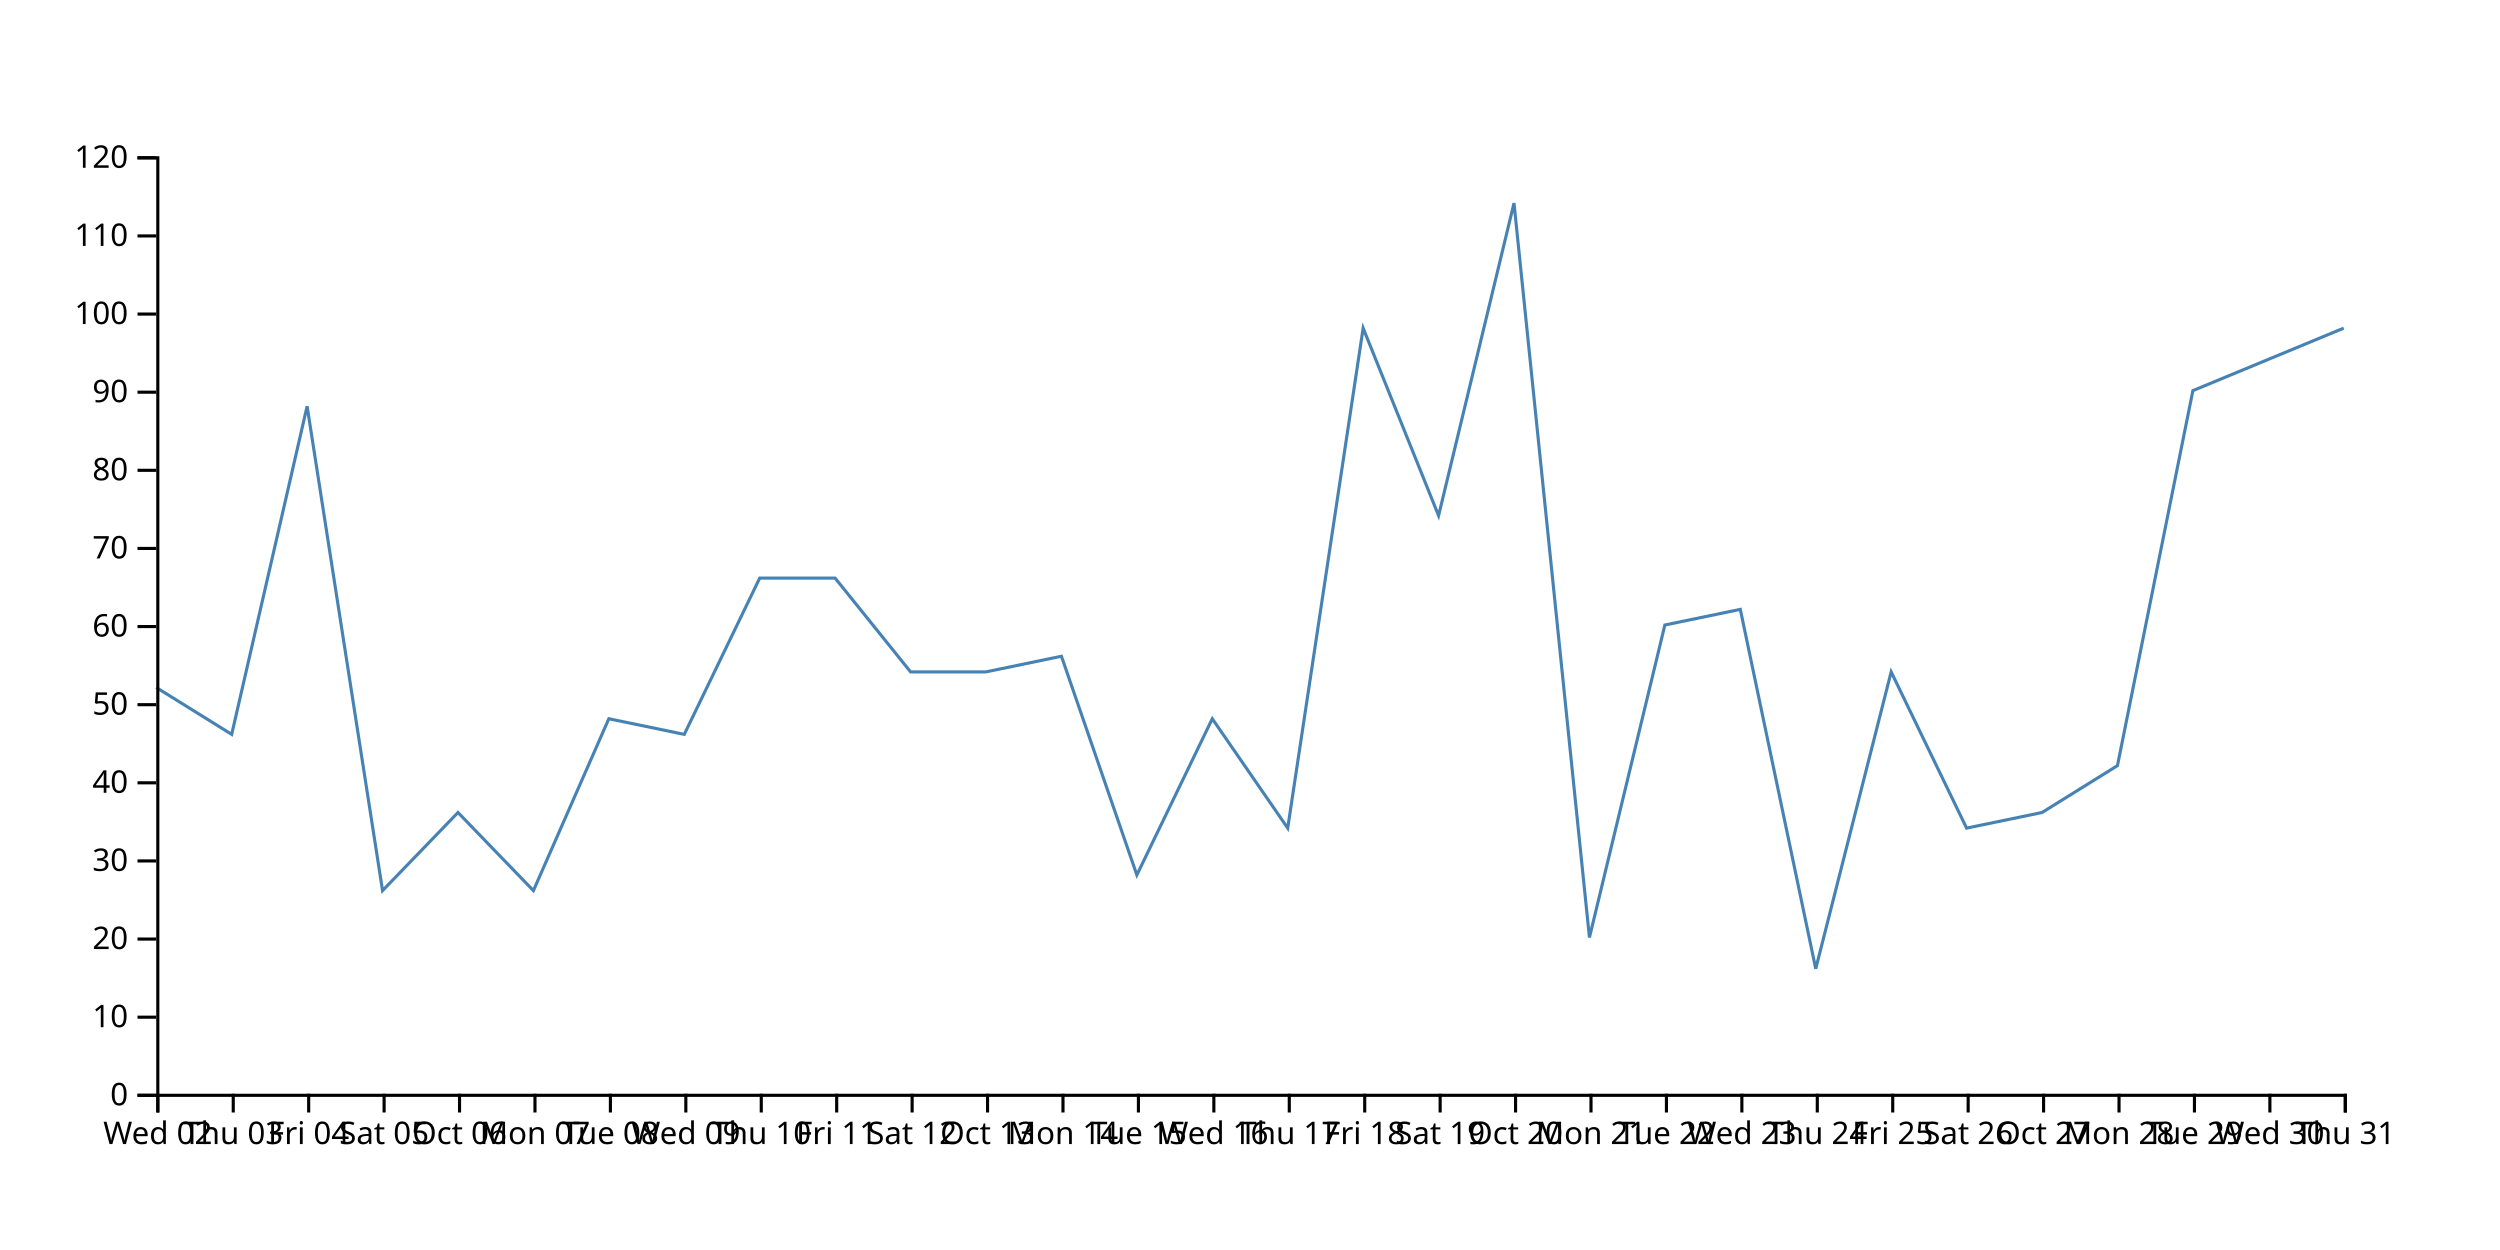
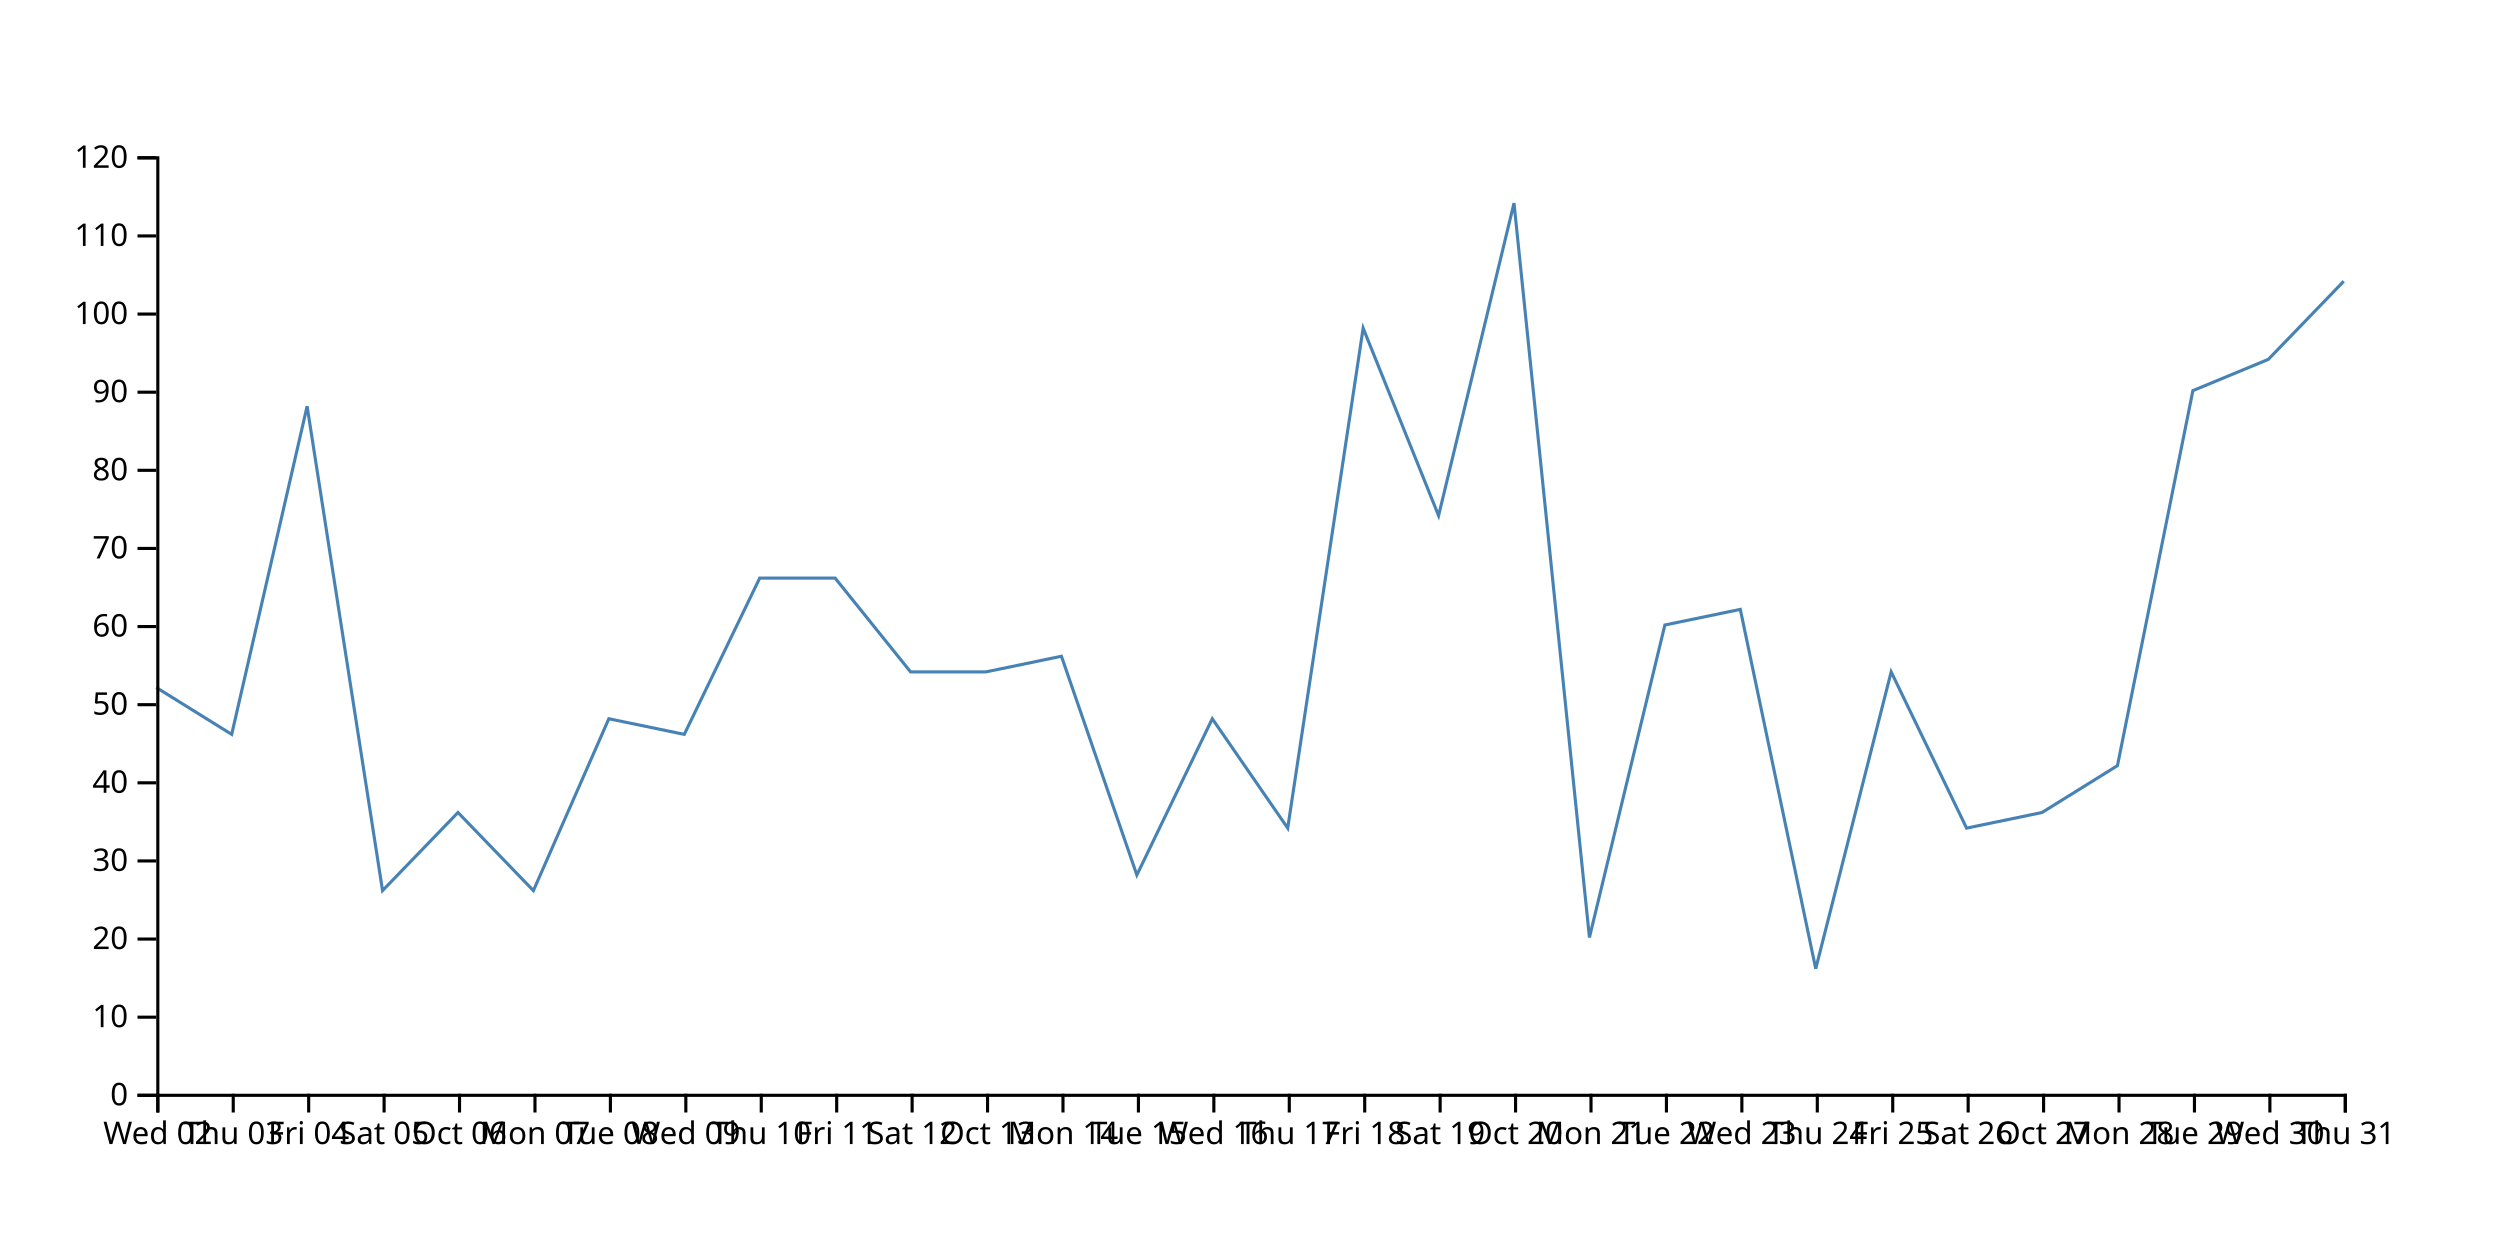
<svg xmlns="http://www.w3.org/2000/svg" width="800" height="400">
-   <path d="M750,105L725.862,115L701.724,125L677.586,245L653.448,260L629.31,265L605.172,215L581.034,310L556.897,195L532.759,200L508.621,300L484.483,65L460.345,165L436.207,105L412.069,265L387.931,230L363.793,280L339.655,210L315.517,215L291.379,215L267.241,185L243.103,185L218.966,235L194.828,230L170.69,285L146.552,260L122.414,285L98.276,130L74.138,235L50,220" fill="none" stroke="steelblue" />
+   <path d="M750,90L725.862,115L701.724,125L677.586,245L653.448,260L629.31,265L605.172,215L581.034,310L556.897,195L532.759,200L508.621,300L484.483,65L460.345,165L436.207,105L412.069,265L387.931,230L363.793,280L339.655,210L315.517,215L291.379,215L267.241,185L243.103,185L218.966,235L194.828,230L170.69,285L146.552,260L122.414,285L98.276,130L74.138,235L50,220" fill="none" stroke="steelblue" />
  <g transform="translate(0,350)" fill="none" font-size="10" font-family="sans-serif" text-anchor="middle">
    <path class="domain" stroke="currentColor" d="M50.5,6V0.5H750.5V6" />
    <g class="tick" opacity="1" transform="translate(50.5,0)">
      <line stroke="currentColor" y2="6" />
      <text fill="currentColor" y="9" dy="0.71em">Wed 02</text>
    </g>
    <g class="tick" opacity="1" transform="translate(74.63793,0)">
      <line stroke="currentColor" y2="6" />
      <text fill="currentColor" y="9" dy="0.71em">Thu 03</text>
    </g>
    <g class="tick" opacity="1" transform="translate(98.77586,0)">
      <line stroke="currentColor" y2="6" />
      <text fill="currentColor" y="9" dy="0.71em">Fri 04</text>
    </g>
    <g class="tick" opacity="1" transform="translate(122.9138,0)">
      <line stroke="currentColor" y2="6" />
      <text fill="currentColor" y="9" dy="0.71em">Sat 05</text>
    </g>
    <g class="tick" opacity="1" transform="translate(147.0517,0)">
      <line stroke="currentColor" y2="6" />
      <text fill="currentColor" y="9" dy="0.71em">Oct 06</text>
    </g>
    <g class="tick" opacity="1" transform="translate(171.1897,0)">
      <line stroke="currentColor" y2="6" />
      <text fill="currentColor" y="9" dy="0.71em">Mon 07</text>
    </g>
    <g class="tick" opacity="1" transform="translate(195.3276,0)">
      <line stroke="currentColor" y2="6" />
      <text fill="currentColor" y="9" dy="0.71em">Tue 08</text>
    </g>
    <g class="tick" opacity="1" transform="translate(219.4655,0)">
      <line stroke="currentColor" y2="6" />
      <text fill="currentColor" y="9" dy="0.71em">Wed 09</text>
    </g>
    <g class="tick" opacity="1" transform="translate(243.6034,0)">
      <line stroke="currentColor" y2="6" />
      <text fill="currentColor" y="9" dy="0.71em">Thu 10</text>
    </g>
    <g class="tick" opacity="1" transform="translate(267.7414,0)">
      <line stroke="currentColor" y2="6" />
      <text fill="currentColor" y="9" dy="0.71em">Fri 11</text>
    </g>
    <g class="tick" opacity="1" transform="translate(291.8793,0)">
      <line stroke="currentColor" y2="6" />
      <text fill="currentColor" y="9" dy="0.71em">Sat 12</text>
    </g>
    <g class="tick" opacity="1" transform="translate(316.0172,0)">
      <line stroke="currentColor" y2="6" />
      <text fill="currentColor" y="9" dy="0.71em">Oct 13</text>
    </g>
    <g class="tick" opacity="1" transform="translate(340.1552,0)">
      <line stroke="currentColor" y2="6" />
      <text fill="currentColor" y="9" dy="0.71em">Mon 14</text>
    </g>
    <g class="tick" opacity="1" transform="translate(364.2931,0)">
      <line stroke="currentColor" y2="6" />
      <text fill="currentColor" y="9" dy="0.71em">Tue 15</text>
    </g>
    <g class="tick" opacity="1" transform="translate(388.431,0)">
      <line stroke="currentColor" y2="6" />
      <text fill="currentColor" y="9" dy="0.71em">Wed 16</text>
    </g>
    <g class="tick" opacity="1" transform="translate(412.569,0)">
      <line stroke="currentColor" y2="6" />
      <text fill="currentColor" y="9" dy="0.71em">Thu 17</text>
    </g>
    <g class="tick" opacity="1" transform="translate(436.7069,0)">
      <line stroke="currentColor" y2="6" />
      <text fill="currentColor" y="9" dy="0.71em">Fri 18</text>
    </g>
    <g class="tick" opacity="1" transform="translate(460.8448,0)">
      <line stroke="currentColor" y2="6" />
      <text fill="currentColor" y="9" dy="0.71em">Sat 19</text>
    </g>
    <g class="tick" opacity="1" transform="translate(484.9828,0)">
      <line stroke="currentColor" y2="6" />
      <text fill="currentColor" y="9" dy="0.71em">Oct 20</text>
    </g>
    <g class="tick" opacity="1" transform="translate(509.1207,0)">
      <line stroke="currentColor" y2="6" />
      <text fill="currentColor" y="9" dy="0.71em">Mon 21</text>
    </g>
    <g class="tick" opacity="1" transform="translate(533.2586,0)">
      <line stroke="currentColor" y2="6" />
      <text fill="currentColor" y="9" dy="0.71em">Tue 22</text>
    </g>
    <g class="tick" opacity="1" transform="translate(557.3966,0)">
      <line stroke="currentColor" y2="6" />
      <text fill="currentColor" y="9" dy="0.71em">Wed 23</text>
    </g>
    <g class="tick" opacity="1" transform="translate(581.5345,0)">
      <line stroke="currentColor" y2="6" />
      <text fill="currentColor" y="9" dy="0.71em">Thu 24</text>
    </g>
    <g class="tick" opacity="1" transform="translate(605.6724,0)">
      <line stroke="currentColor" y2="6" />
      <text fill="currentColor" y="9" dy="0.71em">Fri 25</text>
    </g>
    <g class="tick" opacity="1" transform="translate(629.8103,0)">
      <line stroke="currentColor" y2="6" />
      <text fill="currentColor" y="9" dy="0.71em">Sat 26</text>
    </g>
    <g class="tick" opacity="1" transform="translate(653.9483,0)">
      <line stroke="currentColor" y2="6" />
      <text fill="currentColor" y="9" dy="0.71em">Oct 27</text>
    </g>
    <g class="tick" opacity="1" transform="translate(678.0862,0)">
      <line stroke="currentColor" y2="6" />
      <text fill="currentColor" y="9" dy="0.71em">Mon 28</text>
    </g>
    <g class="tick" opacity="1" transform="translate(702.2241,0)">
      <line stroke="currentColor" y2="6" />
      <text fill="currentColor" y="9" dy="0.71em">Tue 29</text>
    </g>
    <g class="tick" opacity="1" transform="translate(726.3621,0)">
      <line stroke="currentColor" y2="6" />
      <text fill="currentColor" y="9" dy="0.71em">Wed 30</text>
    </g>
    <g class="tick" opacity="1" transform="translate(750.5,0)">
      <line stroke="currentColor" y2="6" />
      <text fill="currentColor" y="9" dy="0.71em">Thu 31</text>
    </g>
  </g>
  <g transform="translate(50,0)" fill="none" font-size="10" font-family="sans-serif" text-anchor="end">
    <path class="domain" stroke="currentColor" d="M-6,350.5H0.5V50.5H-6" />
    <g class="tick" opacity="1" transform="translate(0,350.5)">
      <line stroke="currentColor" x2="-6" />
      <text fill="currentColor" x="-9" dy="0.32em">0</text>
    </g>
    <g class="tick" opacity="1" transform="translate(0,325.5)">
      <line stroke="currentColor" x2="-6" />
      <text fill="currentColor" x="-9" dy="0.32em">10</text>
    </g>
    <g class="tick" opacity="1" transform="translate(0,300.5)">
      <line stroke="currentColor" x2="-6" />
      <text fill="currentColor" x="-9" dy="0.32em">20</text>
    </g>
    <g class="tick" opacity="1" transform="translate(0,275.5)">
      <line stroke="currentColor" x2="-6" />
      <text fill="currentColor" x="-9" dy="0.32em">30</text>
    </g>
    <g class="tick" opacity="1" transform="translate(0,250.5)">
      <line stroke="currentColor" x2="-6" />
      <text fill="currentColor" x="-9" dy="0.32em">40</text>
    </g>
    <g class="tick" opacity="1" transform="translate(0,225.5)">
      <line stroke="currentColor" x2="-6" />
      <text fill="currentColor" x="-9" dy="0.32em">50</text>
    </g>
    <g class="tick" opacity="1" transform="translate(0,200.5)">
      <line stroke="currentColor" x2="-6" />
      <text fill="currentColor" x="-9" dy="0.32em">60</text>
    </g>
    <g class="tick" opacity="1" transform="translate(0,175.5)">
      <line stroke="currentColor" x2="-6" />
      <text fill="currentColor" x="-9" dy="0.32em">70</text>
    </g>
    <g class="tick" opacity="1" transform="translate(0,150.5)">
      <line stroke="currentColor" x2="-6" />
      <text fill="currentColor" x="-9" dy="0.32em">80</text>
    </g>
    <g class="tick" opacity="1" transform="translate(0,125.5)">
      <line stroke="currentColor" x2="-6" />
      <text fill="currentColor" x="-9" dy="0.32em">90</text>
    </g>
    <g class="tick" opacity="1" transform="translate(0,100.5)">
      <line stroke="currentColor" x2="-6" />
      <text fill="currentColor" x="-9" dy="0.32em">100</text>
    </g>
    <g class="tick" opacity="1" transform="translate(0,75.5)">
      <line stroke="currentColor" x2="-6" />
      <text fill="currentColor" x="-9" dy="0.32em">110</text>
    </g>
    <g class="tick" opacity="1" transform="translate(0,50.5)">
      <line stroke="currentColor" x2="-6" />
      <text fill="currentColor" x="-9" dy="0.32em">120</text>
    </g>
  </g>
</svg>
